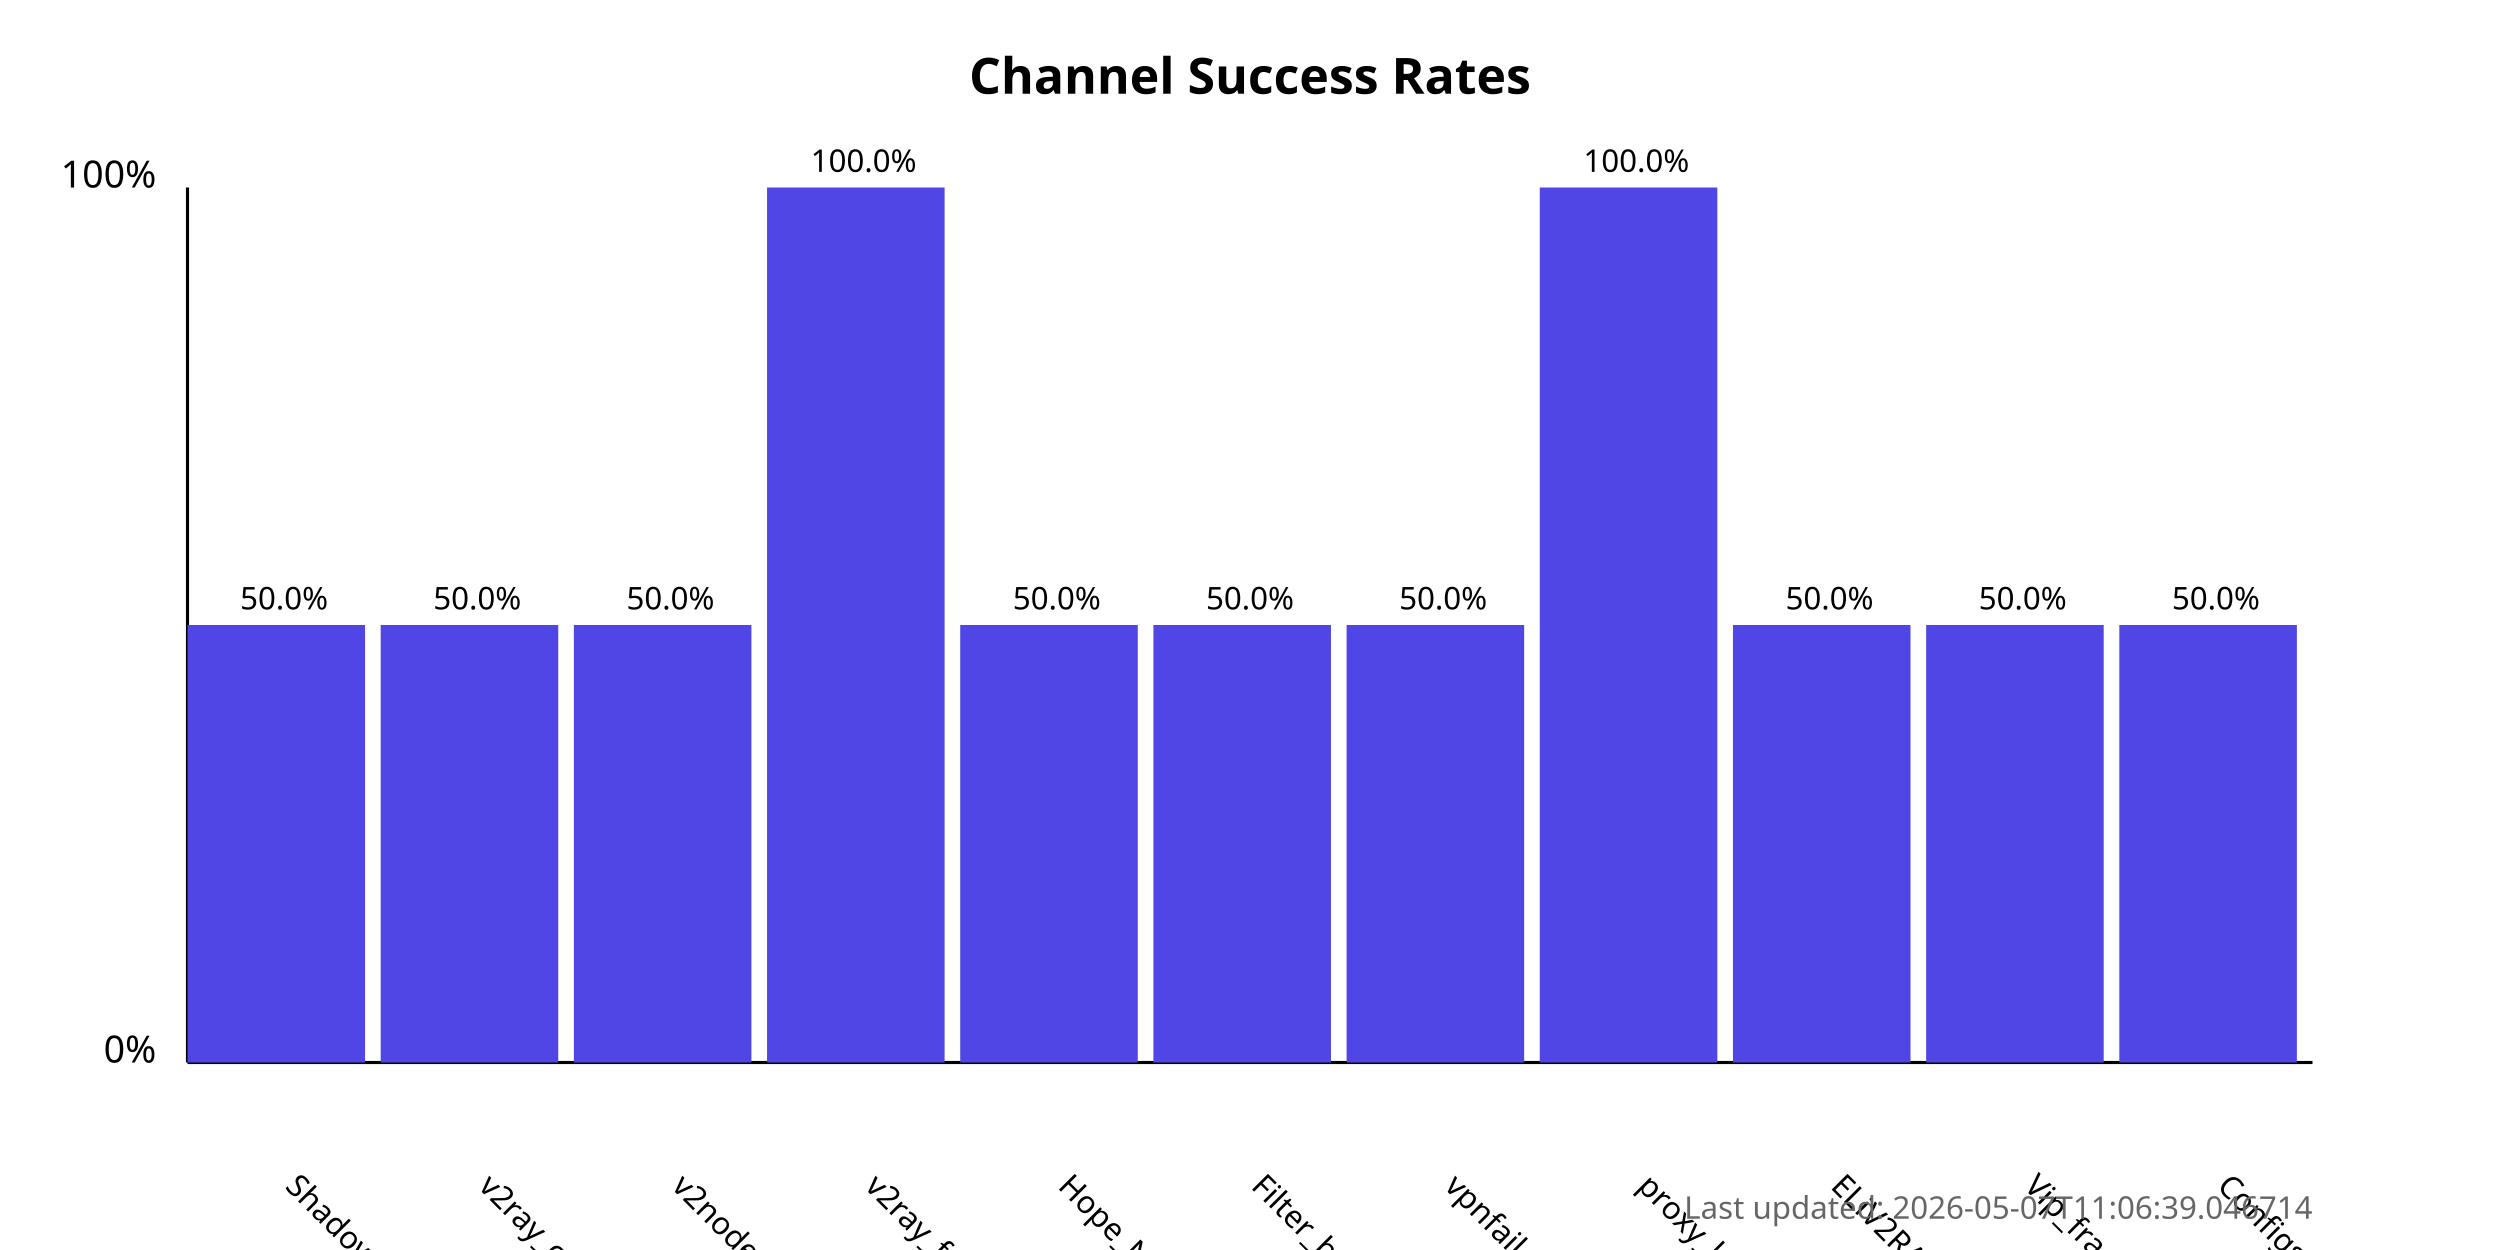
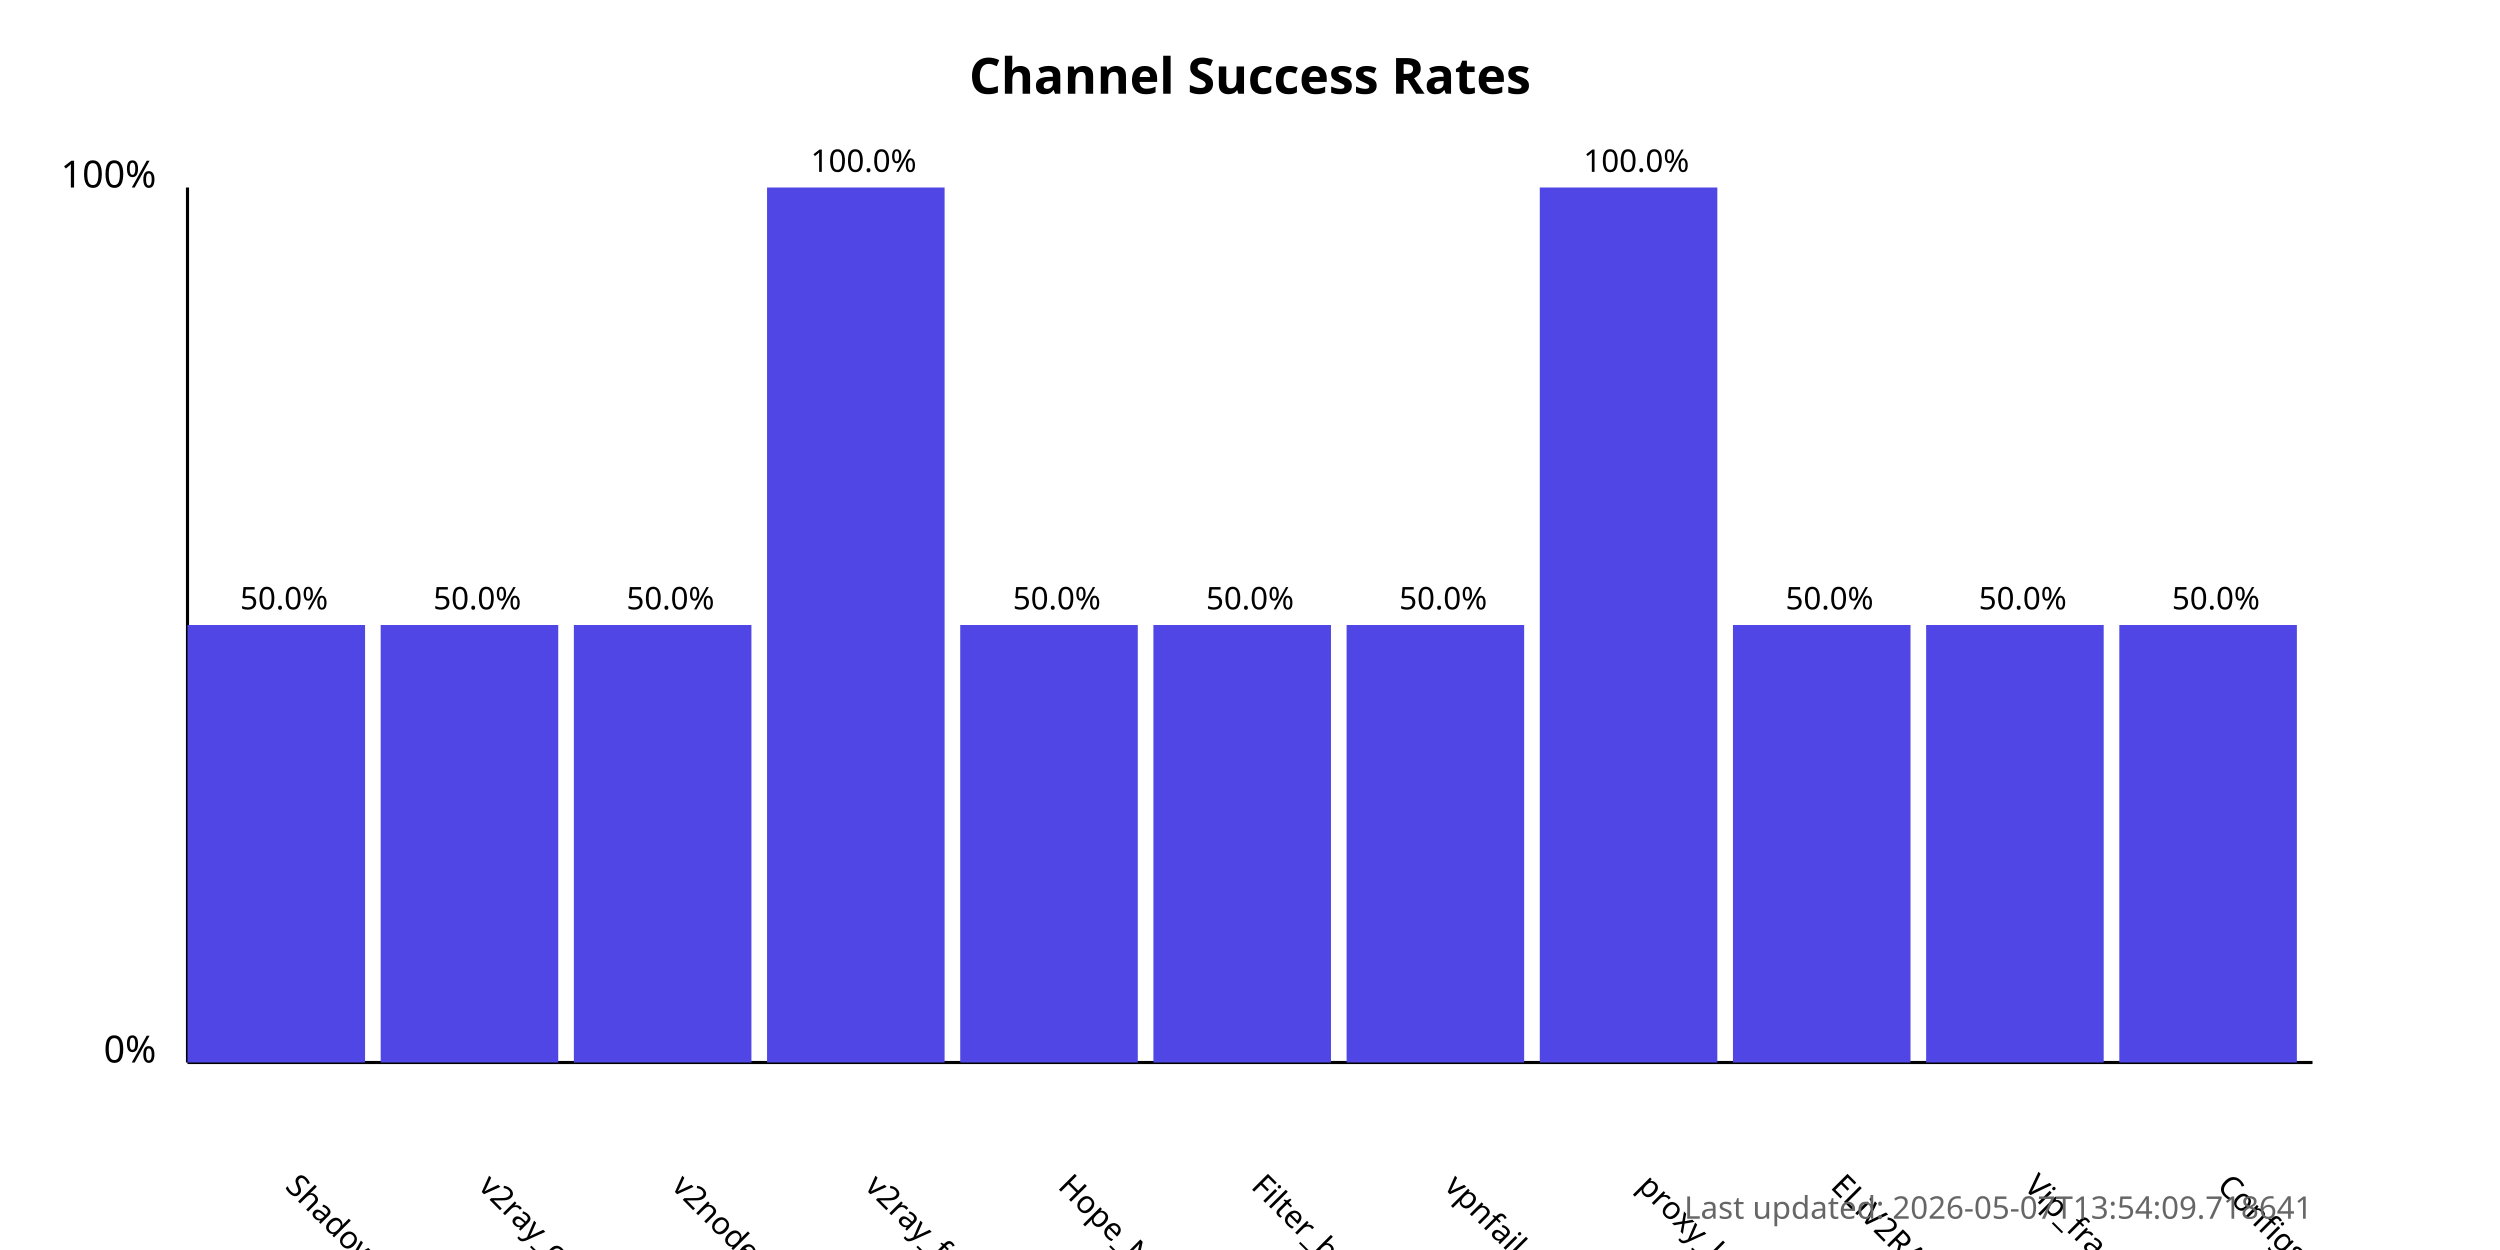
<svg xmlns="http://www.w3.org/2000/svg" width="800" height="400">
  <style>
            .chart-title { font: bold 16px sans-serif; }
            .axis-label { font: 12px sans-serif; }
            .tick-label { font: 10px sans-serif; }
            .bar { fill: #4f46e5; }
            .bar:hover { fill: #6366f1; }
            .timestamp { font: 10px sans-serif; fill: #666; }
        </style>
  <text x="400.0" y="30" text-anchor="middle" class="chart-title">
            Channel Success Rates
        </text>
  <line x1="60" y1="340" x2="60" y2="60" stroke="black" stroke-width="1" />
  <line x1="60" y1="340" x2="740" y2="340" stroke="black" stroke-width="1" />
  <text x="50" y="340" text-anchor="end" class="axis-label">0%</text>
  <text x="50" y="60" text-anchor="end" class="axis-label">100%</text>
  <g>
    <rect x="60" y="200.0" width="56.818" height="140.0" class="bar" />
    <text x="90.909" y="380" transform="rotate(45, 90.90909, 380)" text-anchor="start" class="tick-label">
                ShadowProxy66
            </text>
    <text x="90.909" y="195.0" text-anchor="middle" class="tick-label">
                50.0%
            </text>
  </g>
  <g>
    <rect x="121.818" y="200.0" width="56.818" height="140.0" class="bar" />
    <text x="152.727" y="380" transform="rotate(45, 152.7273, 380)" text-anchor="start" class="tick-label">
                v2ray_configs_pool
            </text>
    <text x="152.727" y="195.0" text-anchor="middle" class="tick-label">
                50.0%
            </text>
  </g>
  <g>
    <rect x="183.636" y="200.0" width="56.818" height="140.0" class="bar" />
    <text x="214.545" y="380" transform="rotate(45, 214.5455, 380)" text-anchor="start" class="tick-label">
                v2nodes
            </text>
    <text x="214.545" y="195.0" text-anchor="middle" class="tick-label">
                50.0%
            </text>
  </g>
  <g>
    <rect x="245.455" y="60.0" width="56.818" height="280.0" class="bar" />
    <text x="276.364" y="380" transform="rotate(45, 276.3636, 380)" text-anchor="start" class="tick-label">
                v2ray_free_conf
            </text>
    <text x="276.364" y="55.0" text-anchor="middle" class="tick-label">
                100.0%
            </text>
  </g>
  <g>
    <rect x="307.273" y="200.0" width="56.818" height="140.0" class="bar" />
    <text x="338.182" y="380" transform="rotate(45, 338.1818, 380)" text-anchor="start" class="tick-label">
                Hope_Net
            </text>
    <text x="338.182" y="195.0" text-anchor="middle" class="tick-label">
                50.0%
            </text>
  </g>
  <g>
    <rect x="369.091" y="200.0" width="56.818" height="140.0" class="bar" />
    <text x="400.0" y="380" transform="rotate(45, 400.0, 380)" text-anchor="start" class="tick-label">
                Filter_breaker
            </text>
    <text x="400.0" y="195.0" text-anchor="middle" class="tick-label">
                50.0%
            </text>
  </g>
  <g>
    <rect x="430.909" y="200.0" width="56.818" height="140.0" class="bar" />
    <text x="461.818" y="380" transform="rotate(45, 461.8182, 380)" text-anchor="start" class="tick-label">
                vpnfail_vless
            </text>
    <text x="461.818" y="195.0" text-anchor="middle" class="tick-label">
                50.0%
            </text>
  </g>
  <g>
    <rect x="492.727" y="60.0" width="56.818" height="280.0" class="bar" />
    <text x="523.636" y="380" transform="rotate(45, 523.6364, 380)" text-anchor="start" class="tick-label">
                proxy_kafee
            </text>
    <text x="523.636" y="55.0" text-anchor="middle" class="tick-label">
                100.0%
            </text>
  </g>
  <g>
    <rect x="554.545" y="200.0" width="56.818" height="140.0" class="bar" />
    <text x="585.455" y="380" transform="rotate(45, 585.4545, 380)" text-anchor="start" class="tick-label">
                ELiV2RAY
            </text>
    <text x="585.455" y="195.0" text-anchor="middle" class="tick-label">
                50.0%
            </text>
  </g>
  <g>
    <rect x="616.364" y="200.0" width="56.818" height="140.0" class="bar" />
    <text x="647.273" y="380" transform="rotate(45, 647.2727, 380)" text-anchor="start" class="tick-label">
                Vip_fragment_v2ray
            </text>
    <text x="647.273" y="195.0" text-anchor="middle" class="tick-label">
                50.0%
            </text>
  </g>
  <g>
    <rect x="678.182" y="200.0" width="56.818" height="140.0" class="bar" />
    <text x="709.091" y="380" transform="rotate(45, 709.0909, 380)" text-anchor="start" class="tick-label">
                ConfigsHubPlus
            </text>
    <text x="709.091" y="195.0" text-anchor="middle" class="tick-label">
                50.0%
            </text>
  </g>
  <text x="740" y="390" text-anchor="end" class="timestamp">
-             Last updated: 2026-05-07T11:06:39.046714
+             Last updated: 2026-05-07T13:54:09.718641
        </text>
</svg>
